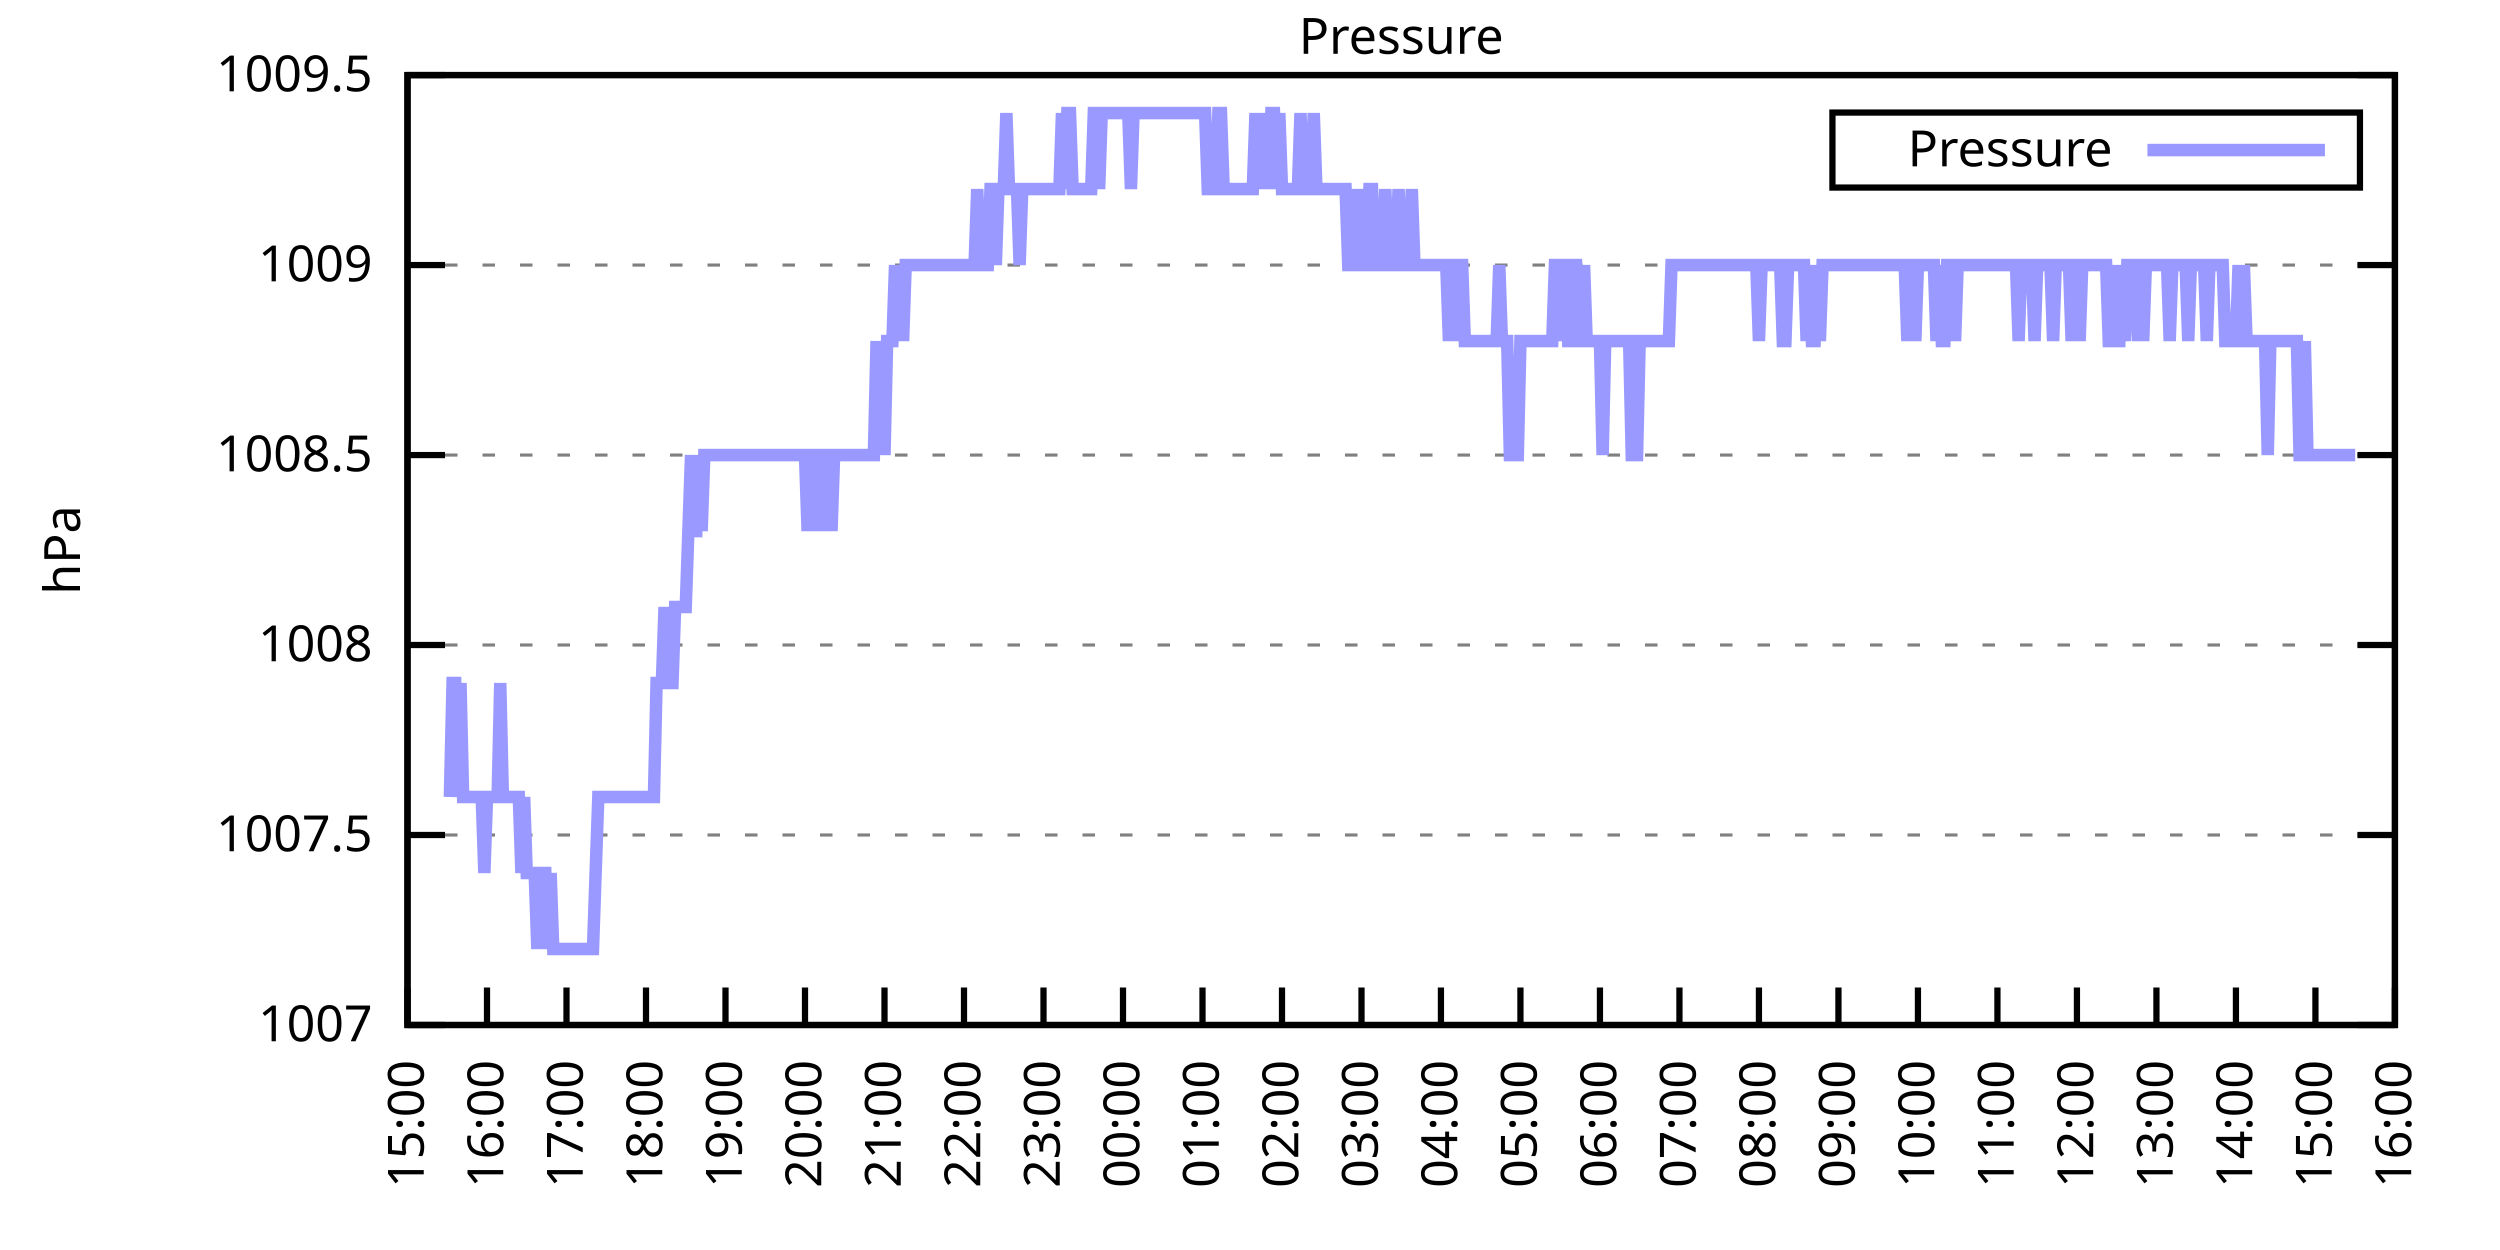
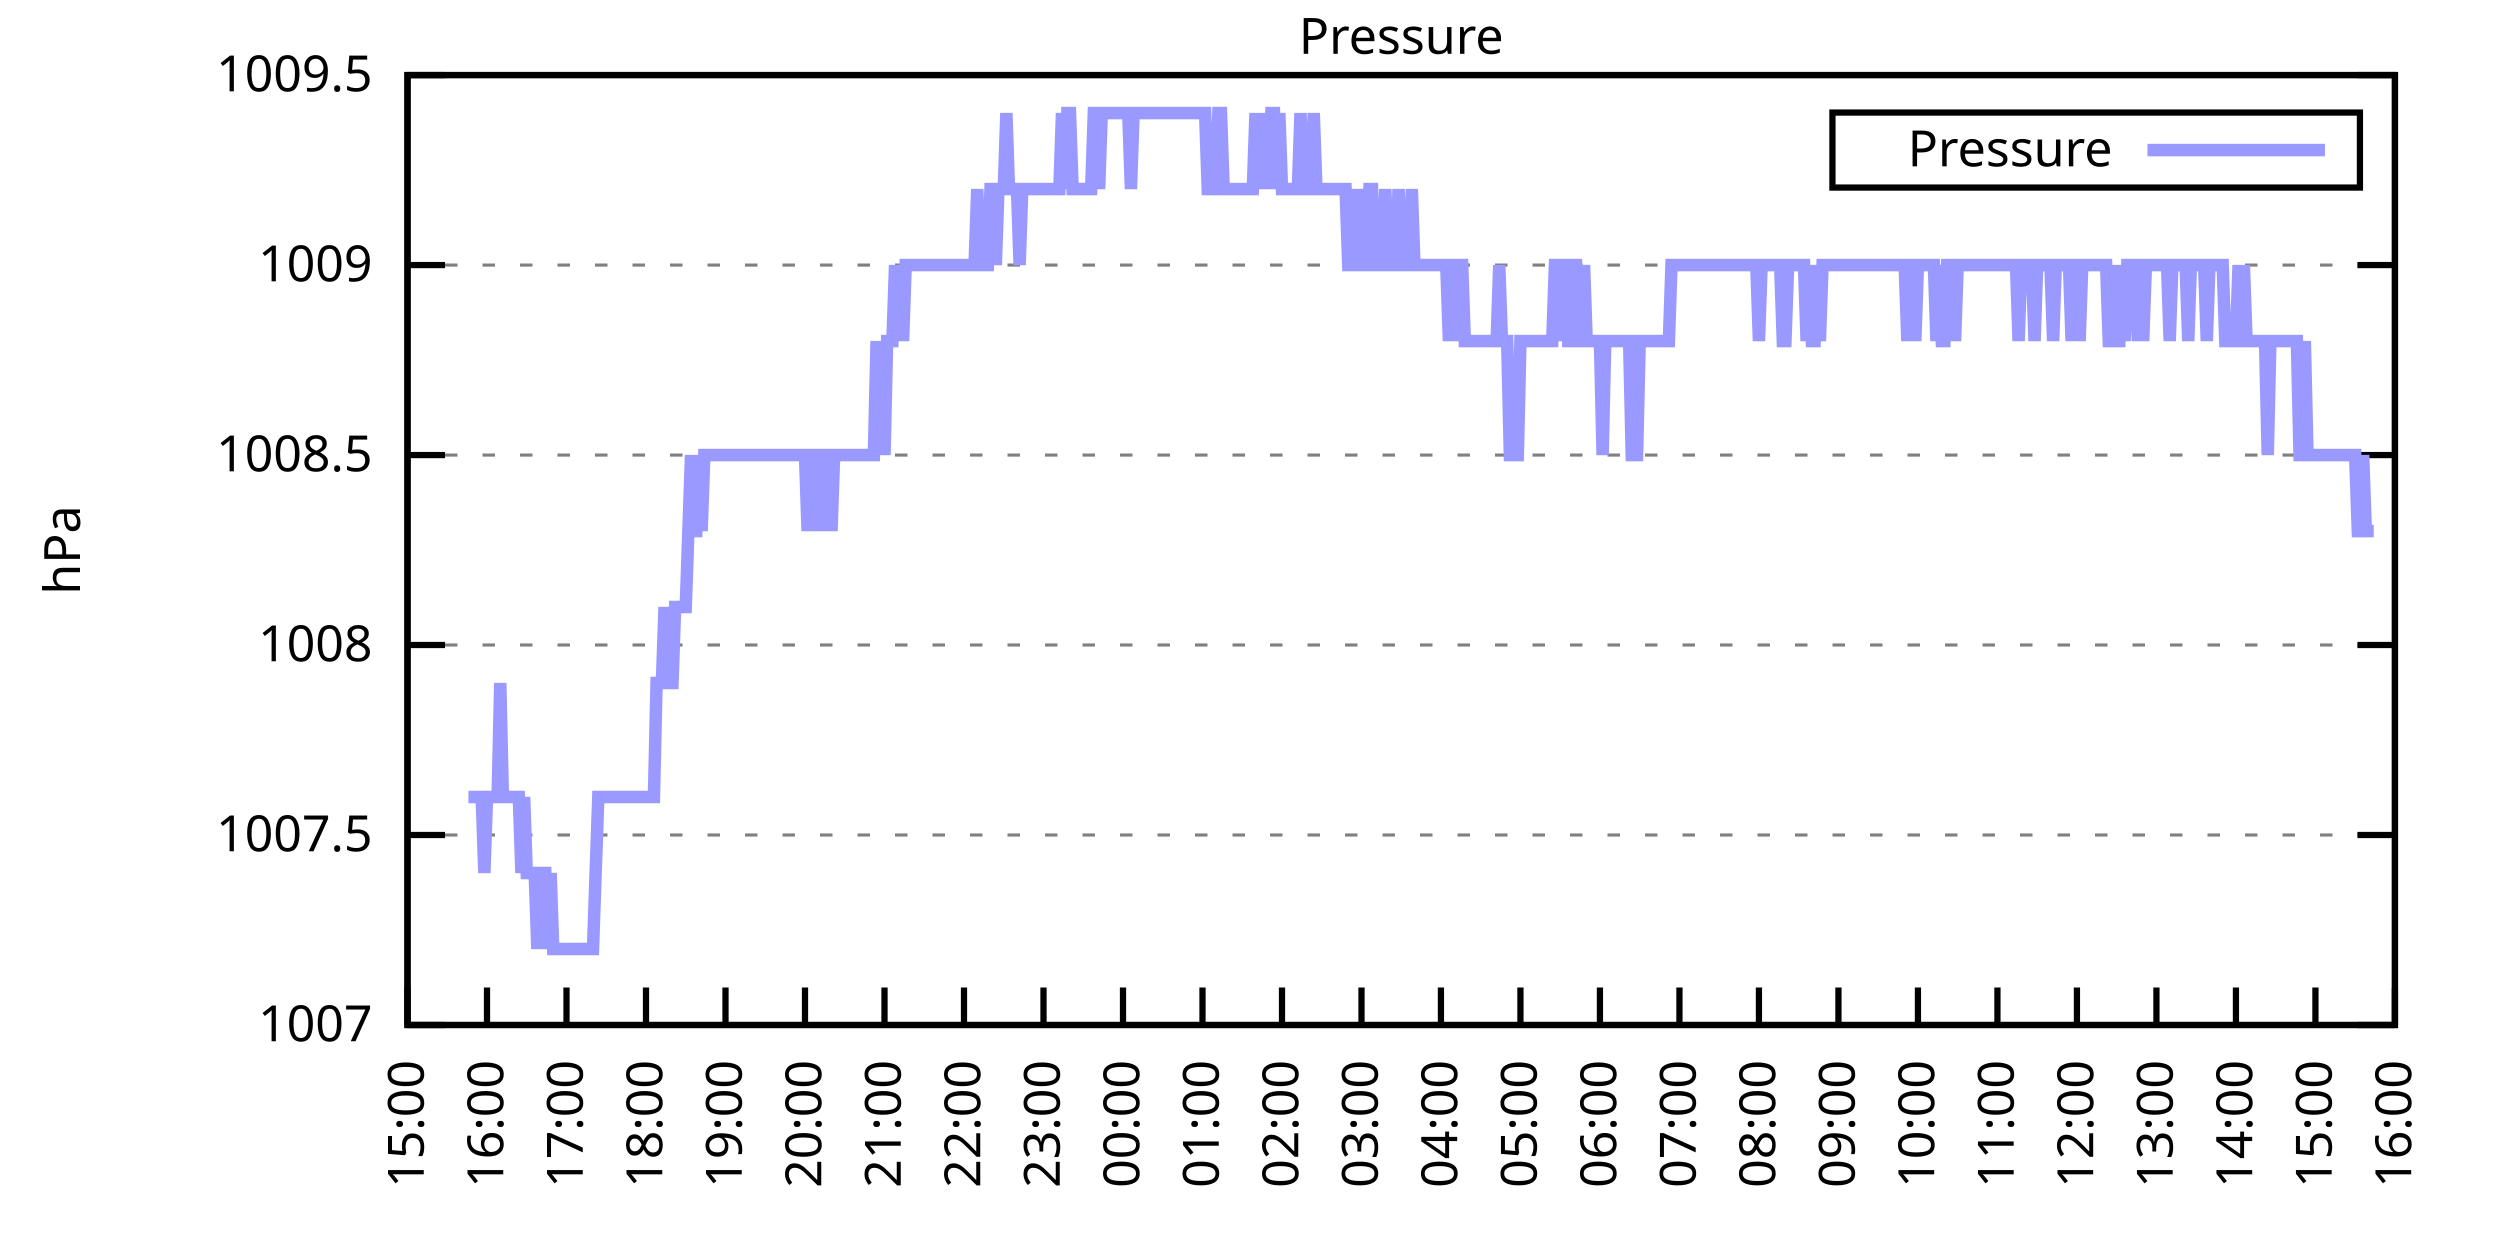
<svg xmlns="http://www.w3.org/2000/svg" xmlns:xlink="http://www.w3.org/1999/xlink" width="400" height="200" viewBox="0 0 400 200">
  <g id="gnuplot_canvas">
    <rect x="0" y="0" width="400" height="200" fill="none" />
    <defs>
      <circle id="gpDot" r="0.5" stroke-width="0.5" stroke="currentColor" />
      <path id="gpPt0" stroke-width="0.333" stroke="currentColor" d="M-1,0 h2 M0,-1 v2" />
      <path id="gpPt1" stroke-width="0.333" stroke="currentColor" d="M-1,-1 L1,1 M1,-1 L-1,1" />
      <path id="gpPt2" stroke-width="0.333" stroke="currentColor" d="M-1,0 L1,0 M0,-1 L0,1 M-1,-1 L1,1 M-1,1 L1,-1" />
      <rect id="gpPt3" stroke-width="0.333" stroke="currentColor" x="-1" y="-1" width="2" height="2" />
      <rect id="gpPt4" stroke-width="0.333" stroke="currentColor" fill="currentColor" x="-1" y="-1" width="2" height="2" />
      <circle id="gpPt5" stroke-width="0.333" stroke="currentColor" cx="0" cy="0" r="1" />
      <use xlink:href="#gpPt5" id="gpPt6" fill="currentColor" stroke="none" />
      <path id="gpPt7" stroke-width="0.333" stroke="currentColor" d="M0,-1.33 L-1.33,0.67 L1.33,0.67 z" />
      <use xlink:href="#gpPt7" id="gpPt8" fill="currentColor" stroke="none" />
      <use xlink:href="#gpPt7" id="gpPt9" stroke="currentColor" transform="rotate(180)" />
      <use xlink:href="#gpPt9" id="gpPt10" fill="currentColor" stroke="none" />
      <use xlink:href="#gpPt3" id="gpPt11" stroke="currentColor" transform="rotate(45)" />
      <use xlink:href="#gpPt11" id="gpPt12" fill="currentColor" stroke="none" />
      <path id="gpPt13" stroke-width="0.333" stroke="currentColor" d="M0,1.330 L1.265,0.411 L0.782,-1.067 L-0.782,-1.076 L-1.265,0.411 z" />
      <use xlink:href="#gpPt13" id="gpPt14" fill="currentColor" stroke="none" />
      <filter id="textbox" filterUnits="objectBoundingBox" x="0" y="0" height="1" width="1">
        <feFlood flood-color="white" flood-opacity="1" result="bgnd" />
        <feComposite in="SourceGraphic" in2="bgnd" operator="atop" />
      </filter>
      <filter id="greybox" filterUnits="objectBoundingBox" x="0" y="0" height="1" width="1">
        <feFlood flood-color="lightgrey" flood-opacity="1" result="grey" />
        <feComposite in="SourceGraphic" in2="grey" operator="atop" />
      </filter>
    </defs>
    <g fill="none" color="white" stroke="currentColor" stroke-width="1.00" stroke-linecap="butt" stroke-linejoin="miter">
</g>
    <g fill="none" color="black" stroke="currentColor" stroke-width="1.00" stroke-linecap="butt" stroke-linejoin="miter">
      <g stroke="none" shape-rendering="crispEdges">
        <polygon fill="rgb(255, 255, 255)" points="65.20,164.00 383.18,164.00 383.18,12.02 65.20,12.02 " />
      </g>
    </g>
    <g fill="none" color="black" stroke="currentColor" stroke-width="1.00" stroke-linecap="butt" stroke-linejoin="miter">
</g>
    <g fill="none" color="black" stroke="black" stroke-width="0.50" stroke-linecap="butt" stroke-linejoin="miter">
</g>
    <g fill="none" color="gray" stroke="currentColor" stroke-width="0.50" stroke-linecap="butt" stroke-linejoin="miter">
      <path stroke="gray" stroke-dasharray="2,4" class="gridline" d="M65.20,164.00 L383.19,164.00  " />
    </g>
    <g fill="none" color="gray" stroke="gray" stroke-width="1.00" stroke-linecap="butt" stroke-linejoin="miter">
</g>
    <g fill="none" color="black" stroke="currentColor" stroke-width="1.00" stroke-linecap="butt" stroke-linejoin="miter">
      <path stroke="black" d="M65.20,164.00 L71.20,164.00 M383.19,164.00 L377.19,164.00  " />
      <g transform="translate(59.60,166.60)" stroke="none" fill="black" font-family="Sans" font-size="8.00" text-anchor="end">
        <text>
          <tspan font-family="Sans"> 1007</tspan>
        </text>
      </g>
    </g>
    <g fill="none" color="black" stroke="currentColor" stroke-width="1.00" stroke-linecap="butt" stroke-linejoin="miter">
</g>
    <g fill="none" color="black" stroke="black" stroke-width="0.50" stroke-linecap="butt" stroke-linejoin="miter">
</g>
    <g fill="none" color="gray" stroke="currentColor" stroke-width="0.50" stroke-linecap="butt" stroke-linejoin="miter">
      <path stroke="gray" stroke-dasharray="2,4" class="gridline" d="M65.20,133.60 L383.19,133.60  " />
    </g>
    <g fill="none" color="gray" stroke="gray" stroke-width="1.00" stroke-linecap="butt" stroke-linejoin="miter">
</g>
    <g fill="none" color="black" stroke="currentColor" stroke-width="1.00" stroke-linecap="butt" stroke-linejoin="miter">
      <path stroke="black" d="M65.20,133.60 L71.20,133.60 M383.19,133.60 L377.19,133.60  " />
      <g transform="translate(59.60,136.20)" stroke="none" fill="black" font-family="Sans" font-size="8.00" text-anchor="end">
        <text>
          <tspan font-family="Sans"> 1007.5</tspan>
        </text>
      </g>
    </g>
    <g fill="none" color="black" stroke="currentColor" stroke-width="1.00" stroke-linecap="butt" stroke-linejoin="miter">
</g>
    <g fill="none" color="black" stroke="black" stroke-width="0.50" stroke-linecap="butt" stroke-linejoin="miter">
</g>
    <g fill="none" color="gray" stroke="currentColor" stroke-width="0.50" stroke-linecap="butt" stroke-linejoin="miter">
      <path stroke="gray" stroke-dasharray="2,4" class="gridline" d="M65.20,103.20 L383.19,103.20  " />
    </g>
    <g fill="none" color="gray" stroke="gray" stroke-width="1.00" stroke-linecap="butt" stroke-linejoin="miter">
</g>
    <g fill="none" color="black" stroke="currentColor" stroke-width="1.00" stroke-linecap="butt" stroke-linejoin="miter">
      <path stroke="black" d="M65.20,103.20 L71.20,103.20 M383.19,103.20 L377.19,103.20  " />
      <g transform="translate(59.60,105.80)" stroke="none" fill="black" font-family="Sans" font-size="8.00" text-anchor="end">
        <text>
          <tspan font-family="Sans"> 1008</tspan>
        </text>
      </g>
    </g>
    <g fill="none" color="black" stroke="currentColor" stroke-width="1.00" stroke-linecap="butt" stroke-linejoin="miter">
</g>
    <g fill="none" color="black" stroke="black" stroke-width="0.50" stroke-linecap="butt" stroke-linejoin="miter">
</g>
    <g fill="none" color="gray" stroke="currentColor" stroke-width="0.50" stroke-linecap="butt" stroke-linejoin="miter">
      <path stroke="gray" stroke-dasharray="2,4" class="gridline" d="M65.20,72.81 L383.19,72.81  " />
    </g>
    <g fill="none" color="gray" stroke="gray" stroke-width="1.00" stroke-linecap="butt" stroke-linejoin="miter">
</g>
    <g fill="none" color="black" stroke="currentColor" stroke-width="1.00" stroke-linecap="butt" stroke-linejoin="miter">
      <path stroke="black" d="M65.20,72.81 L71.20,72.81 M383.19,72.81 L377.19,72.81  " />
      <g transform="translate(59.60,75.41)" stroke="none" fill="black" font-family="Sans" font-size="8.00" text-anchor="end">
        <text>
          <tspan font-family="Sans"> 1008.5</tspan>
        </text>
      </g>
    </g>
    <g fill="none" color="black" stroke="currentColor" stroke-width="1.00" stroke-linecap="butt" stroke-linejoin="miter">
</g>
    <g fill="none" color="black" stroke="black" stroke-width="0.50" stroke-linecap="butt" stroke-linejoin="miter">
</g>
    <g fill="none" color="gray" stroke="currentColor" stroke-width="0.50" stroke-linecap="butt" stroke-linejoin="miter">
      <path stroke="gray" stroke-dasharray="2,4" class="gridline" d="M65.20,42.41 L383.19,42.41  " />
    </g>
    <g fill="none" color="gray" stroke="gray" stroke-width="1.00" stroke-linecap="butt" stroke-linejoin="miter">
</g>
    <g fill="none" color="black" stroke="currentColor" stroke-width="1.00" stroke-linecap="butt" stroke-linejoin="miter">
      <path stroke="black" d="M65.20,42.41 L71.20,42.41 M383.19,42.41 L377.19,42.41  " />
      <g transform="translate(59.60,45.01)" stroke="none" fill="black" font-family="Sans" font-size="8.00" text-anchor="end">
        <text>
          <tspan font-family="Sans"> 1009</tspan>
        </text>
      </g>
    </g>
    <g fill="none" color="black" stroke="currentColor" stroke-width="1.00" stroke-linecap="butt" stroke-linejoin="miter">
</g>
    <g fill="none" color="black" stroke="black" stroke-width="0.50" stroke-linecap="butt" stroke-linejoin="miter">
</g>
    <g fill="none" color="gray" stroke="currentColor" stroke-width="0.50" stroke-linecap="butt" stroke-linejoin="miter">
      <path stroke="gray" stroke-dasharray="2,4" class="gridline" d="M65.20,12.01 L383.19,12.01  " />
    </g>
    <g fill="none" color="gray" stroke="gray" stroke-width="1.00" stroke-linecap="butt" stroke-linejoin="miter">
</g>
    <g fill="none" color="black" stroke="currentColor" stroke-width="1.00" stroke-linecap="butt" stroke-linejoin="miter">
      <path stroke="black" d="M65.20,12.01 L71.20,12.01 M383.19,12.01 L377.19,12.01  " />
      <g transform="translate(59.60,14.61)" stroke="none" fill="black" font-family="Sans" font-size="8.00" text-anchor="end">
        <text>
          <tspan font-family="Sans"> 1009.5</tspan>
        </text>
      </g>
    </g>
    <g fill="none" color="black" stroke="currentColor" stroke-width="1.00" stroke-linecap="butt" stroke-linejoin="miter">
      <path stroke="black" d="M65.20,164.00 L65.20,158.00  " />
      <g transform="translate(67.80,169.60) rotate(270.00)" stroke="none" fill="black" font-family="Sans" font-size="8.00" text-anchor="end">
        <text>
          <tspan font-family="Sans">15:00</tspan>
        </text>
      </g>
    </g>
    <g fill="none" color="black" stroke="currentColor" stroke-width="1.00" stroke-linecap="butt" stroke-linejoin="miter">
      <path stroke="black" d="M77.92,164.00 L77.92,158.00  " />
      <g transform="translate(80.52,169.60) rotate(270.00)" stroke="none" fill="black" font-family="Sans" font-size="8.00" text-anchor="end">
        <text>
          <tspan font-family="Sans">16:00</tspan>
        </text>
      </g>
    </g>
    <g fill="none" color="black" stroke="currentColor" stroke-width="1.00" stroke-linecap="butt" stroke-linejoin="miter">
      <path stroke="black" d="M90.64,164.00 L90.64,158.00  " />
      <g transform="translate(93.24,169.60) rotate(270.00)" stroke="none" fill="black" font-family="Sans" font-size="8.00" text-anchor="end">
        <text>
          <tspan font-family="Sans">17:00</tspan>
        </text>
      </g>
    </g>
    <g fill="none" color="black" stroke="currentColor" stroke-width="1.00" stroke-linecap="butt" stroke-linejoin="miter">
      <path stroke="black" d="M103.36,164.00 L103.36,158.00  " />
      <g transform="translate(105.96,169.60) rotate(270.00)" stroke="none" fill="black" font-family="Sans" font-size="8.00" text-anchor="end">
        <text>
          <tspan font-family="Sans">18:00</tspan>
        </text>
      </g>
    </g>
    <g fill="none" color="black" stroke="currentColor" stroke-width="1.00" stroke-linecap="butt" stroke-linejoin="miter">
      <path stroke="black" d="M116.08,164.00 L116.08,158.00  " />
      <g transform="translate(118.68,169.60) rotate(270.00)" stroke="none" fill="black" font-family="Sans" font-size="8.00" text-anchor="end">
        <text>
          <tspan font-family="Sans">19:00</tspan>
        </text>
      </g>
    </g>
    <g fill="none" color="black" stroke="currentColor" stroke-width="1.00" stroke-linecap="butt" stroke-linejoin="miter">
      <path stroke="black" d="M128.80,164.00 L128.80,158.00  " />
      <g transform="translate(131.40,169.60) rotate(270.00)" stroke="none" fill="black" font-family="Sans" font-size="8.00" text-anchor="end">
        <text>
          <tspan font-family="Sans">20:00</tspan>
        </text>
      </g>
    </g>
    <g fill="none" color="black" stroke="currentColor" stroke-width="1.00" stroke-linecap="butt" stroke-linejoin="miter">
      <path stroke="black" d="M141.52,164.00 L141.52,158.00  " />
      <g transform="translate(144.12,169.60) rotate(270.00)" stroke="none" fill="black" font-family="Sans" font-size="8.00" text-anchor="end">
        <text>
          <tspan font-family="Sans">21:00</tspan>
        </text>
      </g>
    </g>
    <g fill="none" color="black" stroke="currentColor" stroke-width="1.00" stroke-linecap="butt" stroke-linejoin="miter">
      <path stroke="black" d="M154.24,164.00 L154.24,158.00  " />
      <g transform="translate(156.84,169.60) rotate(270.00)" stroke="none" fill="black" font-family="Sans" font-size="8.00" text-anchor="end">
        <text>
          <tspan font-family="Sans">22:00</tspan>
        </text>
      </g>
    </g>
    <g fill="none" color="black" stroke="currentColor" stroke-width="1.00" stroke-linecap="butt" stroke-linejoin="miter">
      <path stroke="black" d="M166.96,164.00 L166.96,158.00  " />
      <g transform="translate(169.56,169.60) rotate(270.00)" stroke="none" fill="black" font-family="Sans" font-size="8.00" text-anchor="end">
        <text>
          <tspan font-family="Sans">23:00</tspan>
        </text>
      </g>
    </g>
    <g fill="none" color="black" stroke="currentColor" stroke-width="1.00" stroke-linecap="butt" stroke-linejoin="miter">
      <path stroke="black" d="M179.68,164.00 L179.68,158.00  " />
      <g transform="translate(182.28,169.60) rotate(270.00)" stroke="none" fill="black" font-family="Sans" font-size="8.00" text-anchor="end">
        <text>
          <tspan font-family="Sans">00:00</tspan>
        </text>
      </g>
    </g>
    <g fill="none" color="black" stroke="currentColor" stroke-width="1.00" stroke-linecap="butt" stroke-linejoin="miter">
      <path stroke="black" d="M192.40,164.00 L192.40,158.00  " />
      <g transform="translate(195.00,169.60) rotate(270.00)" stroke="none" fill="black" font-family="Sans" font-size="8.00" text-anchor="end">
        <text>
          <tspan font-family="Sans">01:00</tspan>
        </text>
      </g>
    </g>
    <g fill="none" color="black" stroke="currentColor" stroke-width="1.00" stroke-linecap="butt" stroke-linejoin="miter">
      <path stroke="black" d="M205.12,164.00 L205.12,158.00  " />
      <g transform="translate(207.72,169.60) rotate(270.00)" stroke="none" fill="black" font-family="Sans" font-size="8.00" text-anchor="end">
        <text>
          <tspan font-family="Sans">02:00</tspan>
        </text>
      </g>
    </g>
    <g fill="none" color="black" stroke="currentColor" stroke-width="1.00" stroke-linecap="butt" stroke-linejoin="miter">
      <path stroke="black" d="M217.84,164.00 L217.84,158.00  " />
      <g transform="translate(220.44,169.60) rotate(270.00)" stroke="none" fill="black" font-family="Sans" font-size="8.00" text-anchor="end">
        <text>
          <tspan font-family="Sans">03:00</tspan>
        </text>
      </g>
    </g>
    <g fill="none" color="black" stroke="currentColor" stroke-width="1.00" stroke-linecap="butt" stroke-linejoin="miter">
      <path stroke="black" d="M230.55,164.00 L230.55,158.00  " />
      <g transform="translate(233.15,169.60) rotate(270.00)" stroke="none" fill="black" font-family="Sans" font-size="8.00" text-anchor="end">
        <text>
          <tspan font-family="Sans">04:00</tspan>
        </text>
      </g>
    </g>
    <g fill="none" color="black" stroke="currentColor" stroke-width="1.00" stroke-linecap="butt" stroke-linejoin="miter">
      <path stroke="black" d="M243.27,164.00 L243.27,158.00  " />
      <g transform="translate(245.87,169.60) rotate(270.00)" stroke="none" fill="black" font-family="Sans" font-size="8.00" text-anchor="end">
        <text>
          <tspan font-family="Sans">05:00</tspan>
        </text>
      </g>
    </g>
    <g fill="none" color="black" stroke="currentColor" stroke-width="1.00" stroke-linecap="butt" stroke-linejoin="miter">
      <path stroke="black" d="M255.99,164.00 L255.99,158.00  " />
      <g transform="translate(258.59,169.60) rotate(270.00)" stroke="none" fill="black" font-family="Sans" font-size="8.00" text-anchor="end">
        <text>
          <tspan font-family="Sans">06:00</tspan>
        </text>
      </g>
    </g>
    <g fill="none" color="black" stroke="currentColor" stroke-width="1.00" stroke-linecap="butt" stroke-linejoin="miter">
      <path stroke="black" d="M268.71,164.00 L268.71,158.00  " />
      <g transform="translate(271.31,169.60) rotate(270.00)" stroke="none" fill="black" font-family="Sans" font-size="8.00" text-anchor="end">
        <text>
          <tspan font-family="Sans">07:00</tspan>
        </text>
      </g>
    </g>
    <g fill="none" color="black" stroke="currentColor" stroke-width="1.00" stroke-linecap="butt" stroke-linejoin="miter">
      <path stroke="black" d="M281.43,164.00 L281.43,158.00  " />
      <g transform="translate(284.03,169.60) rotate(270.00)" stroke="none" fill="black" font-family="Sans" font-size="8.00" text-anchor="end">
        <text>
          <tspan font-family="Sans">08:00</tspan>
        </text>
      </g>
    </g>
    <g fill="none" color="black" stroke="currentColor" stroke-width="1.00" stroke-linecap="butt" stroke-linejoin="miter">
      <path stroke="black" d="M294.15,164.00 L294.15,158.00  " />
      <g transform="translate(296.75,169.60) rotate(270.00)" stroke="none" fill="black" font-family="Sans" font-size="8.00" text-anchor="end">
        <text>
          <tspan font-family="Sans">09:00</tspan>
        </text>
      </g>
    </g>
    <g fill="none" color="black" stroke="currentColor" stroke-width="1.00" stroke-linecap="butt" stroke-linejoin="miter">
      <path stroke="black" d="M306.87,164.00 L306.87,158.00  " />
      <g transform="translate(309.47,169.60) rotate(270.00)" stroke="none" fill="black" font-family="Sans" font-size="8.00" text-anchor="end">
        <text>
          <tspan font-family="Sans">10:00</tspan>
        </text>
      </g>
    </g>
    <g fill="none" color="black" stroke="currentColor" stroke-width="1.00" stroke-linecap="butt" stroke-linejoin="miter">
      <path stroke="black" d="M319.59,164.00 L319.59,158.00  " />
      <g transform="translate(322.19,169.60) rotate(270.00)" stroke="none" fill="black" font-family="Sans" font-size="8.00" text-anchor="end">
        <text>
          <tspan font-family="Sans">11:00</tspan>
        </text>
      </g>
    </g>
    <g fill="none" color="black" stroke="currentColor" stroke-width="1.00" stroke-linecap="butt" stroke-linejoin="miter">
      <path stroke="black" d="M332.31,164.00 L332.31,158.00  " />
      <g transform="translate(334.91,169.60) rotate(270.00)" stroke="none" fill="black" font-family="Sans" font-size="8.00" text-anchor="end">
        <text>
          <tspan font-family="Sans">12:00</tspan>
        </text>
      </g>
    </g>
    <g fill="none" color="black" stroke="currentColor" stroke-width="1.00" stroke-linecap="butt" stroke-linejoin="miter">
      <path stroke="black" d="M345.03,164.00 L345.03,158.00  " />
      <g transform="translate(347.63,169.60) rotate(270.00)" stroke="none" fill="black" font-family="Sans" font-size="8.00" text-anchor="end">
        <text>
          <tspan font-family="Sans">13:00</tspan>
        </text>
      </g>
    </g>
    <g fill="none" color="black" stroke="currentColor" stroke-width="1.00" stroke-linecap="butt" stroke-linejoin="miter">
      <path stroke="black" d="M357.75,164.00 L357.75,158.00  " />
      <g transform="translate(360.35,169.60) rotate(270.00)" stroke="none" fill="black" font-family="Sans" font-size="8.00" text-anchor="end">
        <text>
          <tspan font-family="Sans">14:00</tspan>
        </text>
      </g>
    </g>
    <g fill="none" color="black" stroke="currentColor" stroke-width="1.00" stroke-linecap="butt" stroke-linejoin="miter">
      <path stroke="black" d="M370.47,164.00 L370.47,158.00  " />
      <g transform="translate(373.07,169.60) rotate(270.00)" stroke="none" fill="black" font-family="Sans" font-size="8.00" text-anchor="end">
        <text>
          <tspan font-family="Sans">15:00</tspan>
        </text>
      </g>
    </g>
    <g fill="none" color="black" stroke="currentColor" stroke-width="1.00" stroke-linecap="butt" stroke-linejoin="miter">
      <path stroke="black" d="M383.19,164.00 L383.19,158.00  " />
      <g transform="translate(385.79,169.60) rotate(270.00)" stroke="none" fill="black" font-family="Sans" font-size="8.00" text-anchor="end">
        <text>
          <tspan font-family="Sans">16:00</tspan>
        </text>
      </g>
    </g>
    <g fill="none" color="black" stroke="currentColor" stroke-width="1.00" stroke-linecap="butt" stroke-linejoin="miter">
</g>
    <g fill="none" color="black" stroke="currentColor" stroke-width="1.00" stroke-linecap="butt" stroke-linejoin="miter">
      <path stroke="black" d="M65.20,12.01 L65.20,164.00 L383.19,164.00 L383.19,12.01 L65.20,12.01 Z  " />
    </g>
    <g fill="none" color="black" stroke="currentColor" stroke-width="1.00" stroke-linecap="butt" stroke-linejoin="miter">
</g>
    <g fill="none" color="black" stroke="currentColor" stroke-width="1.00" stroke-linecap="butt" stroke-linejoin="miter">
      <path stroke="black" d="M293.19,30.01 L293.19,18.01 L377.59,18.01 L377.59,30.01 L293.19,30.01 Z  " />
    </g>
    <g id="Pressure_plot_1">
      <g fill="none" color="white" stroke="black" stroke-width="2.00" stroke-linecap="butt" stroke-linejoin="miter">
</g>
      <g fill="none" color="black" stroke="currentColor" stroke-width="2.00" stroke-linecap="butt" stroke-linejoin="miter">
        <g transform="translate(337.99,26.61)" stroke="none" fill="black" font-family="Sans" font-size="8.00" text-anchor="end">
          <text>
            <tspan font-family="Sans">Pressure</tspan>
          </text>
        </g>
      </g>
      <g fill="none" color="black" stroke="currentColor" stroke-width="2.00" stroke-linecap="butt" stroke-linejoin="miter">
-         <path stroke="rgb(153, 153, 255)" d="M343.59,24.01 L371.99,24.01 M71.98,127.52 L72.41,109.28 L72.83,109.28 L73.26,127.52 L73.68,109.28 L74.10,127.52   L74.53,127.52 L74.95,127.52 L75.38,127.52 L75.80,127.52 L76.22,127.52 L76.65,127.52 L77.07,127.52 L77.50,139.68   L77.92,127.52 L78.34,127.52 L78.77,127.52 L79.19,127.52 L79.62,127.52 L80.04,109.28 L80.46,127.52 L80.89,127.52   L81.31,127.52 L81.74,127.52 L82.16,127.52 L82.58,127.52 L83.01,127.52 L83.43,139.68 L83.86,127.52 L84.28,139.68   L84.70,139.68 L85.13,139.68 L85.55,139.68 L85.98,151.84 L86.40,139.68 L86.82,139.68 L87.25,139.68 L87.67,151.84   L88.10,139.68 L88.52,151.84 L88.94,151.84 L89.37,151.84 L89.79,151.84 L90.22,151.84 L90.64,151.84 L91.06,151.84   L91.49,151.84 L91.91,151.84 L92.34,151.84 L92.76,151.84 L93.18,151.84 L93.61,151.84 L94.03,151.84 L94.46,151.84   L94.88,151.84 L95.30,139.68 L95.73,127.52 L96.15,127.52 L96.58,127.52 L97.00,127.52 L97.42,127.52 L97.85,127.52   L98.27,127.52 L98.69,127.52 L99.12,127.52 L99.54,127.52 L99.97,127.52 L100.39,127.52 L100.81,127.52 L101.24,127.52   L101.66,127.52 L102.09,127.52 L102.51,127.52 L102.93,127.52 L103.36,127.52 L103.78,127.52 L104.21,127.52 L104.63,127.52   L105.05,109.28 L105.48,109.28 L105.90,109.28 L106.33,97.12 L106.75,109.28 L107.17,109.28 L107.60,109.28 L108.02,97.12   L108.45,97.12 L108.87,97.12 L109.29,97.12 L109.72,97.12 L110.14,84.97 L110.57,72.81 L110.99,84.97 L111.41,84.97   L111.84,72.81 L112.26,84.97 L112.69,72.81 L113.11,72.81 L113.53,72.81 L113.96,72.81 L114.38,72.81 L114.81,72.81   L115.23,72.81 L115.65,72.81 L116.08,72.81 L116.50,72.81 L116.93,72.81 L117.35,72.81 L117.77,72.81 L118.20,72.81   L118.62,72.81 L119.05,72.81 L119.47,72.81 L119.89,72.81 L120.32,72.81 L120.74,72.81 L121.17,72.81 L121.59,72.81   L122.01,72.81 L122.44,72.81 L122.86,72.81 L123.29,72.81 L123.71,72.81 L124.13,72.81 L124.56,72.81 L124.98,72.81   L125.41,72.81 L125.83,72.81 L126.25,72.81 L126.68,72.81 L127.10,72.81 L127.53,72.81 L127.95,72.81 L128.37,72.81   L128.80,72.81 L129.22,84.97 L129.65,72.81 L130.07,84.97 L130.49,72.81 L130.92,72.81 L131.34,84.97 L131.77,72.81   L132.19,72.81 L132.61,72.81 L133.04,84.97 L133.46,72.81 L133.89,72.81 L134.31,72.81 L134.73,72.81 L135.16,72.81   L135.58,72.81 L136.01,72.81 L136.43,72.81 L136.85,72.81 L137.28,72.81 L137.70,72.81 L138.13,72.81 L138.55,72.81   L138.97,72.81 L139.40,72.81 L139.82,72.81 L140.25,54.57 L140.67,72.81 L141.09,54.57 L141.52,72.81 L141.94,54.57   L142.37,54.57 L142.79,54.57 L143.21,42.41 L143.64,54.57 L144.06,42.41 L144.49,54.57 L144.91,42.41 L145.33,42.41   L145.76,42.41 L146.18,42.41 L146.61,42.41 L147.03,42.41 L147.45,42.41 L147.88,42.41 L148.30,42.41 L148.73,42.41   L149.15,42.41 L149.57,42.41 L150.00,42.41 L150.42,42.41 L150.85,42.41 L151.27,42.41 L151.69,42.41 L152.12,42.41   L152.54,42.41 L152.97,42.41 L153.39,42.41 L153.81,42.41 L154.24,42.41 L154.66,42.41 L155.09,42.41 L155.51,42.41   L155.93,42.41 L156.36,30.25 L156.78,42.41 L157.21,42.41 L157.63,42.41 L158.05,42.41 L158.48,30.25 L158.90,30.25   L159.33,42.41 L159.75,30.25 L160.17,30.25 L160.60,30.25 L161.02,18.09 L161.44,30.25 L161.87,30.25 L162.29,30.25   L162.72,30.25 L163.14,42.41 L163.56,30.25 L163.99,30.25 L164.41,30.25 L164.84,30.25 L165.26,30.25 L165.68,30.25   L166.11,30.25 L166.53,30.25 L166.96,30.25 L167.38,30.25 L167.80,30.25 L168.23,30.25 L168.65,30.25 L169.08,30.25   L169.50,30.25 L169.92,18.09 L170.35,30.25 L170.77,18.09 L171.20,18.09 L171.62,30.25 L172.04,30.25 L172.47,30.25   L172.89,30.25 L173.32,30.25 L173.74,30.25 L174.16,30.25 L174.59,30.25 L175.01,18.09 L175.44,18.09 L175.86,30.25   L176.28,18.09 L176.71,18.09 L177.13,18.09 L177.56,18.09 L177.98,18.09 L178.40,18.09 L178.83,18.09 L179.25,18.09   L179.68,18.09 L180.10,18.09 L180.52,18.09 L180.95,30.25 L181.37,18.09 L181.80,18.09 L182.22,18.09 L182.64,18.09   L183.07,18.09 L183.49,18.09 L183.92,18.09 L184.34,18.09 L184.76,18.09 L185.19,18.09 L185.61,18.09 L186.04,18.09   L186.46,18.09 L186.88,18.09 L187.31,18.09 L187.73,18.09 L188.16,18.09 L188.58,18.09 L189.00,18.09 L189.43,18.09   L189.85,18.09 L190.28,18.09 L190.70,18.09 L191.12,18.09 L191.55,18.09 L191.97,18.09 L192.40,18.09 L192.82,18.09   L193.24,30.25 L193.67,30.25 L194.09,30.25 L194.52,30.25 L194.94,18.09 L195.36,18.09 L195.79,30.25 L196.21,30.25   L196.64,30.25 L197.06,30.25 L197.48,30.25 L197.91,30.25 L198.33,30.25 L198.76,30.25 L199.18,30.25 L199.60,30.25   L200.03,30.25 L200.45,30.25 L200.88,18.09 L201.30,30.25 L201.72,18.09 L202.15,30.25 L202.57,18.09 L203.00,30.25   L203.42,18.09 L203.84,18.09 L204.27,30.25 L204.69,18.09 L205.12,30.25 L205.54,30.25 L205.96,30.25 L206.39,30.25   L206.81,30.25 L207.24,30.25 L207.66,30.25 L208.08,18.09 L208.51,30.25 L208.93,30.25 L209.36,30.25 L209.78,30.25   L210.20,18.09 L210.63,30.25 L211.05,30.25 L211.48,30.25 L211.90,30.25 L212.32,30.25 L212.75,30.25 L213.17,30.25   L213.60,30.25 L214.02,30.25 L214.44,30.25 L214.87,30.25 L215.29,30.25 L215.72,42.41 L216.14,42.41 L216.56,42.41   L216.99,30.25 L217.41,42.41 L217.84,30.25 L218.26,42.41 L218.68,42.41 L219.11,30.25 L219.53,30.25 L219.96,42.41   L220.38,42.41 L220.80,42.41 L221.23,42.41 L221.65,30.25 L222.08,42.41 L222.50,42.41 L222.92,42.41 L223.35,42.41   L223.77,30.25 L224.20,42.41 L224.62,42.41 L225.04,42.41 L225.47,42.41 L225.89,30.25 L226.31,42.41 L226.74,42.41   L227.16,42.41 L227.59,42.41 L228.01,42.41 L228.43,42.41 L228.86,42.41 L229.28,42.41 L229.71,42.41 L230.13,42.41   L230.55,42.41 L230.98,42.41 L231.40,42.41 L231.83,54.57 L232.25,42.41 L232.67,54.57 L233.10,42.41 L233.52,42.41   L233.95,42.41 L234.37,54.57 L234.79,54.57 L235.22,54.57 L235.64,54.57 L236.07,54.57 L236.49,54.57 L236.91,54.57   L237.34,54.57 L237.76,54.57 L238.19,54.57 L238.61,54.57 L239.03,54.57 L239.46,54.57 L239.88,42.41 L240.31,54.57   L240.73,54.57 L241.15,54.57 L241.58,72.81 L242.00,72.81 L242.43,72.81 L242.85,72.81 L243.27,54.57 L243.70,54.57   L244.12,54.57 L244.55,54.57 L244.97,54.57 L245.39,54.57 L245.82,54.57 L246.24,54.57 L246.67,54.57 L247.09,54.57   L247.51,54.57 L247.94,54.57 L248.36,54.57 L248.79,42.41 L249.21,42.41 L249.63,54.57 L250.06,42.41 L250.48,42.41   L250.91,54.57 L251.33,54.57 L251.75,42.41 L252.18,42.41 L252.60,54.57 L253.03,54.57 L253.45,42.41 L253.87,54.57   L254.30,54.57 L254.72,54.57 L255.15,54.57 L255.57,54.57 L255.99,54.57 L256.42,72.81 L256.84,54.57 L257.27,54.57   L257.69,54.57 L258.11,54.57 L258.54,54.57 L258.96,54.57 L259.39,54.57 L259.81,54.57 L260.23,54.57 L260.66,54.57   L261.08,72.81 L261.51,72.81 L261.93,72.81 L262.35,54.57 L262.78,54.57 L263.20,54.57 L263.63,54.57 L264.05,54.57   L264.47,54.57 L264.90,54.57 L265.32,54.57 L265.75,54.57 L266.17,54.57 L266.59,54.57 L267.02,54.57 L267.44,42.41   L267.87,42.41 L268.29,42.41 L268.71,42.41 L269.14,42.41 L269.56,42.41 L269.99,42.41 L270.41,42.41 L270.83,42.41   L271.26,42.41 L271.68,42.41 L272.11,42.41 L272.53,42.41 L272.95,42.41 L273.38,42.41 L273.80,42.41 L274.23,42.41   L274.65,42.41 L275.07,42.41 L275.50,42.41 L275.92,42.41 L276.35,42.41 L276.77,42.41 L277.19,42.41 L277.62,42.41   L278.04,42.41 L278.47,42.41 L278.89,42.41 L279.31,42.41 L279.74,42.41 L280.16,42.41 L280.59,42.41 L281.01,42.41   L281.43,54.57 L281.86,42.41 L282.28,42.41 L282.71,42.41 L283.13,42.41 L283.55,42.41 L283.98,42.41 L284.40,42.41   L284.83,42.41 L285.25,54.57 L285.67,54.57 L286.10,42.41 L286.52,42.41 L286.95,42.41 L287.37,42.41 L287.79,42.41   L288.22,42.41 L288.64,42.41 L289.06,54.57 L289.49,42.41 L289.91,54.57 L290.34,54.57 L290.76,42.41 L291.18,54.57   L291.61,42.41 L292.03,42.41 L292.46,42.41 L292.88,42.41 L293.30,42.41 L293.73,42.41 L294.15,42.41 L294.58,42.41   L295.00,42.41 L295.42,42.41 L295.85,42.41 L296.27,42.41 L296.70,42.41 L297.12,42.41 L297.54,42.41 L297.97,42.41   L298.39,42.41 L298.82,42.41 L299.24,42.41 L299.66,42.41 L300.09,42.41 L300.51,42.41 L300.94,42.41 L301.36,42.41   L301.78,42.41 L302.21,42.41 L302.63,42.41 L303.06,42.41 L303.48,42.41 L303.90,42.41 L304.33,42.41 L304.75,42.41   L305.18,54.57 L305.60,42.41 L306.02,42.41 L306.45,54.57 L306.87,42.41 L307.30,42.41 L307.72,42.41 L308.14,42.41   L308.57,42.41 L308.99,42.41 L309.42,42.41 L309.84,54.57 L310.26,42.41 L310.69,54.57 L311.11,54.57 L311.54,42.41   L311.96,42.41 L312.38,42.41 L312.81,54.57 L313.23,42.41 L313.66,42.41 L314.08,42.41 L314.50,42.41 L314.93,42.41   L315.35,42.41 L315.78,42.41 L316.20,42.41 L316.62,42.41 L317.05,42.41 L317.47,42.41 L317.90,42.41 L318.32,42.41   L318.74,42.41 L319.17,42.41 L319.59,42.41 L320.02,42.41 L320.44,42.41 L320.86,42.41 L321.29,42.41 L321.71,42.41   L322.14,42.41 L322.56,42.41 L322.98,54.57 L323.41,42.41 L323.83,42.41 L324.26,42.41 L324.68,42.41 L325.10,42.41   L325.53,54.57 L325.95,42.41 L326.38,42.41 L326.80,42.41 L327.22,42.41 L327.65,42.41 L328.07,42.41 L328.50,54.57   L328.92,42.41 L329.34,42.41 L329.77,42.41 L330.19,42.41 L330.62,42.41 L331.04,42.41 L331.46,54.57 L331.89,42.41   L332.31,42.41 L332.74,54.57 L333.16,42.41 L333.58,42.41 L334.01,42.41 L334.43,42.41 L334.86,42.41 L335.28,42.41   L335.70,42.41 L336.13,42.41 L336.55,42.41 L336.98,42.41 L337.40,54.57 L337.82,54.57 L338.25,42.41 L338.67,54.57   L339.10,54.57 L339.52,42.41 L339.94,54.57 L340.37,42.41 L340.79,42.41 L341.22,42.41 L341.64,42.41 L342.06,54.57   L342.49,42.41 L342.91,54.57 L343.34,42.41 L343.76,42.41 L344.18,42.41 L344.61,42.41 L345.03,42.41 L345.46,42.41   L345.88,42.41 L346.30,42.41 L346.73,42.41 L347.15,54.57 L347.58,42.41 L348.00,42.41 L348.42,42.41 L348.85,42.41   L349.27,42.41 L349.70,42.41 L350.12,54.57 L350.54,42.41 L350.97,42.41 L351.39,42.41 L351.81,42.41 L352.24,42.41   L352.66,42.41 L353.09,54.57 L353.51,42.41 L353.93,42.41 L354.36,42.41 L354.78,42.41 L355.21,42.41 L355.63,42.41   L356.05,54.57 L356.48,54.57 L356.90,54.57 L357.33,54.57 L357.75,54.57 L358.17,42.41 L358.60,54.57 L359.02,42.41   L359.45,54.57 L359.87,54.57 L360.29,54.57 L360.72,54.57 L361.14,54.57 L361.57,54.57 L361.99,54.57 L362.41,54.57   L362.84,72.81 L363.26,54.57 L363.69,54.57 L364.11,54.57 L364.53,54.57 L364.96,54.57 L365.38,54.57 L365.81,54.57   L366.23,54.57 L366.65,54.57 L367.08,54.57 L367.50,54.57 L367.93,72.81 L368.35,72.81 L368.77,54.57 L369.20,72.81   L369.62,72.81 L370.05,72.81 L370.47,72.81 L370.89,72.81 L371.32,72.81 L371.74,72.81 L372.17,72.81 L372.59,72.81   L373.01,72.81 L373.44,72.81 L373.86,72.81 L374.29,72.81 L374.71,72.81 L375.13,72.81 L375.56,72.81 L375.98,72.81   L376.41,72.81 L376.83,72.81  " />
+         <path stroke="rgb(153, 153, 255)" d="M343.59,24.01 L371.99,24.01 M74.95,127.52 L75.38,127.52 L75.80,127.52 L76.22,127.52 L76.65,127.52 L77.07,127.52   L77.50,139.68 L77.92,127.52 L78.34,127.52 L78.77,127.52 L79.19,127.52 L79.62,127.52 L80.04,109.28 L80.46,127.52   L80.89,127.52 L81.31,127.52 L81.74,127.52 L82.16,127.52 L82.58,127.52 L83.01,127.52 L83.43,139.68 L83.86,127.52   L84.28,139.68 L84.70,139.68 L85.13,139.68 L85.55,139.68 L85.98,151.84 L86.40,139.68 L86.82,139.68 L87.25,139.68   L87.67,151.84 L88.10,139.68 L88.52,151.84 L88.94,151.84 L89.37,151.84 L89.79,151.84 L90.22,151.84 L90.64,151.84   L91.06,151.84 L91.49,151.84 L91.91,151.84 L92.34,151.84 L92.76,151.84 L93.18,151.84 L93.61,151.84 L94.03,151.84   L94.46,151.84 L94.88,151.84 L95.30,139.68 L95.73,127.52 L96.15,127.52 L96.58,127.52 L97.00,127.52 L97.42,127.52   L97.85,127.52 L98.27,127.52 L98.69,127.52 L99.12,127.52 L99.54,127.52 L99.97,127.52 L100.39,127.52 L100.81,127.52   L101.24,127.52 L101.66,127.52 L102.09,127.52 L102.51,127.52 L102.93,127.52 L103.36,127.52 L103.78,127.52 L104.21,127.52   L104.63,127.52 L105.05,109.28 L105.48,109.28 L105.90,109.28 L106.33,97.12 L106.75,109.28 L107.17,109.28 L107.60,109.28   L108.02,97.12 L108.45,97.12 L108.87,97.12 L109.29,97.12 L109.72,97.12 L110.14,84.97 L110.57,72.81 L110.99,84.97   L111.41,84.97 L111.84,72.81 L112.26,84.97 L112.69,72.81 L113.11,72.81 L113.53,72.81 L113.96,72.81 L114.38,72.81   L114.81,72.81 L115.23,72.81 L115.65,72.81 L116.08,72.81 L116.50,72.81 L116.93,72.81 L117.35,72.81 L117.77,72.81   L118.20,72.81 L118.62,72.81 L119.05,72.81 L119.47,72.81 L119.89,72.81 L120.32,72.81 L120.74,72.81 L121.17,72.81   L121.59,72.81 L122.01,72.81 L122.44,72.81 L122.86,72.81 L123.29,72.81 L123.71,72.81 L124.13,72.81 L124.56,72.81   L124.98,72.81 L125.41,72.81 L125.83,72.81 L126.25,72.81 L126.68,72.81 L127.10,72.81 L127.53,72.81 L127.95,72.81   L128.37,72.81 L128.80,72.81 L129.22,84.97 L129.65,72.81 L130.07,84.97 L130.49,72.81 L130.92,72.81 L131.34,84.97   L131.77,72.81 L132.19,72.81 L132.61,72.81 L133.04,84.97 L133.46,72.81 L133.89,72.81 L134.31,72.81 L134.73,72.81   L135.16,72.81 L135.58,72.81 L136.01,72.81 L136.43,72.81 L136.85,72.81 L137.28,72.81 L137.70,72.81 L138.13,72.81   L138.55,72.81 L138.97,72.81 L139.40,72.81 L139.82,72.81 L140.25,54.57 L140.67,72.81 L141.09,54.57 L141.52,72.81   L141.94,54.57 L142.37,54.57 L142.79,54.57 L143.21,42.41 L143.64,54.57 L144.06,42.41 L144.49,54.57 L144.91,42.41   L145.33,42.41 L145.76,42.41 L146.18,42.41 L146.61,42.41 L147.03,42.41 L147.45,42.41 L147.88,42.41 L148.30,42.41   L148.73,42.41 L149.15,42.41 L149.57,42.41 L150.00,42.41 L150.42,42.41 L150.85,42.41 L151.27,42.41 L151.69,42.41   L152.12,42.41 L152.54,42.41 L152.97,42.41 L153.39,42.41 L153.81,42.41 L154.24,42.41 L154.66,42.41 L155.09,42.41   L155.51,42.41 L155.93,42.41 L156.36,30.25 L156.78,42.41 L157.21,42.41 L157.63,42.41 L158.05,42.41 L158.48,30.25   L158.90,30.25 L159.33,42.41 L159.75,30.25 L160.17,30.25 L160.60,30.25 L161.02,18.09 L161.44,30.25 L161.87,30.25   L162.29,30.25 L162.72,30.25 L163.14,42.41 L163.56,30.25 L163.99,30.25 L164.41,30.25 L164.84,30.25 L165.26,30.25   L165.68,30.25 L166.11,30.25 L166.53,30.25 L166.96,30.25 L167.38,30.25 L167.80,30.25 L168.23,30.25 L168.65,30.25   L169.08,30.25 L169.50,30.25 L169.92,18.09 L170.35,30.25 L170.77,18.09 L171.20,18.09 L171.62,30.25 L172.04,30.25   L172.47,30.25 L172.89,30.25 L173.32,30.25 L173.74,30.25 L174.16,30.25 L174.59,30.25 L175.01,18.09 L175.44,18.09   L175.86,30.25 L176.28,18.09 L176.71,18.09 L177.13,18.09 L177.56,18.09 L177.98,18.09 L178.40,18.09 L178.83,18.09   L179.25,18.09 L179.68,18.09 L180.10,18.09 L180.52,18.09 L180.95,30.25 L181.37,18.09 L181.80,18.09 L182.22,18.09   L182.64,18.09 L183.07,18.09 L183.49,18.09 L183.92,18.09 L184.34,18.09 L184.76,18.09 L185.19,18.09 L185.61,18.09   L186.04,18.09 L186.46,18.09 L186.88,18.09 L187.31,18.09 L187.73,18.09 L188.16,18.09 L188.58,18.09 L189.00,18.09   L189.43,18.09 L189.85,18.09 L190.28,18.09 L190.70,18.09 L191.12,18.09 L191.55,18.09 L191.97,18.09 L192.40,18.09   L192.82,18.09 L193.24,30.25 L193.67,30.25 L194.09,30.25 L194.52,30.25 L194.94,18.09 L195.36,18.09 L195.79,30.25   L196.21,30.25 L196.64,30.25 L197.06,30.25 L197.48,30.25 L197.91,30.25 L198.33,30.25 L198.76,30.25 L199.18,30.25   L199.60,30.25 L200.03,30.25 L200.45,30.25 L200.88,18.09 L201.30,30.25 L201.72,18.09 L202.15,30.25 L202.57,18.09   L203.00,30.25 L203.42,18.09 L203.84,18.09 L204.27,30.25 L204.69,18.09 L205.12,30.25 L205.54,30.25 L205.96,30.25   L206.39,30.25 L206.81,30.25 L207.24,30.25 L207.66,30.25 L208.08,18.09 L208.51,30.25 L208.93,30.25 L209.36,30.25   L209.78,30.25 L210.20,18.09 L210.63,30.25 L211.05,30.25 L211.48,30.25 L211.90,30.25 L212.32,30.25 L212.75,30.25   L213.17,30.25 L213.60,30.25 L214.02,30.25 L214.44,30.25 L214.87,30.25 L215.29,30.25 L215.72,42.41 L216.14,42.41   L216.56,42.41 L216.99,30.25 L217.41,42.41 L217.84,30.25 L218.26,42.41 L218.68,42.41 L219.11,30.25 L219.53,30.25   L219.96,42.41 L220.38,42.41 L220.80,42.41 L221.23,42.41 L221.65,30.25 L222.08,42.41 L222.50,42.41 L222.92,42.41   L223.35,42.41 L223.77,30.25 L224.20,42.41 L224.62,42.41 L225.04,42.41 L225.47,42.41 L225.89,30.25 L226.31,42.41   L226.74,42.41 L227.16,42.41 L227.59,42.41 L228.01,42.41 L228.43,42.41 L228.86,42.41 L229.28,42.41 L229.71,42.41   L230.13,42.41 L230.55,42.41 L230.98,42.41 L231.40,42.41 L231.83,54.57 L232.25,42.41 L232.67,54.57 L233.10,42.41   L233.52,42.41 L233.95,42.41 L234.37,54.57 L234.79,54.57 L235.22,54.57 L235.64,54.57 L236.07,54.57 L236.49,54.57   L236.91,54.57 L237.34,54.57 L237.76,54.57 L238.19,54.57 L238.61,54.57 L239.03,54.57 L239.46,54.57 L239.88,42.41   L240.31,54.57 L240.73,54.57 L241.15,54.57 L241.58,72.81 L242.00,72.81 L242.43,72.81 L242.85,72.81 L243.27,54.57   L243.70,54.57 L244.12,54.57 L244.55,54.57 L244.97,54.57 L245.39,54.57 L245.82,54.57 L246.24,54.57 L246.67,54.57   L247.09,54.57 L247.51,54.57 L247.94,54.57 L248.36,54.57 L248.79,42.41 L249.21,42.41 L249.63,54.57 L250.06,42.41   L250.48,42.41 L250.91,54.57 L251.33,54.57 L251.75,42.41 L252.18,42.41 L252.60,54.57 L253.03,54.57 L253.45,42.41   L253.87,54.57 L254.30,54.57 L254.72,54.57 L255.15,54.57 L255.57,54.57 L255.99,54.57 L256.42,72.81 L256.84,54.57   L257.27,54.57 L257.69,54.57 L258.11,54.57 L258.54,54.57 L258.96,54.57 L259.39,54.57 L259.81,54.57 L260.23,54.57   L260.66,54.57 L261.08,72.81 L261.51,72.81 L261.93,72.81 L262.35,54.57 L262.78,54.57 L263.20,54.57 L263.63,54.57   L264.05,54.57 L264.47,54.57 L264.90,54.57 L265.32,54.57 L265.75,54.57 L266.17,54.57 L266.59,54.57 L267.02,54.57   L267.44,42.41 L267.87,42.41 L268.29,42.41 L268.71,42.41 L269.14,42.41 L269.56,42.41 L269.99,42.41 L270.41,42.41   L270.83,42.41 L271.26,42.41 L271.68,42.41 L272.11,42.41 L272.53,42.41 L272.95,42.41 L273.38,42.41 L273.80,42.41   L274.23,42.41 L274.65,42.41 L275.07,42.41 L275.50,42.41 L275.92,42.41 L276.35,42.41 L276.77,42.41 L277.19,42.41   L277.62,42.41 L278.04,42.41 L278.47,42.41 L278.89,42.41 L279.31,42.41 L279.74,42.41 L280.16,42.41 L280.59,42.41   L281.01,42.41 L281.43,54.57 L281.86,42.41 L282.28,42.41 L282.71,42.41 L283.13,42.41 L283.55,42.41 L283.98,42.41   L284.40,42.41 L284.83,42.41 L285.25,54.57 L285.67,54.57 L286.10,42.41 L286.52,42.41 L286.95,42.41 L287.37,42.41   L287.79,42.41 L288.22,42.41 L288.64,42.41 L289.06,54.57 L289.49,42.41 L289.91,54.57 L290.34,54.57 L290.76,42.41   L291.18,54.57 L291.61,42.41 L292.03,42.41 L292.46,42.41 L292.88,42.41 L293.30,42.41 L293.73,42.41 L294.15,42.41   L294.58,42.41 L295.00,42.41 L295.42,42.41 L295.85,42.41 L296.27,42.41 L296.70,42.41 L297.12,42.41 L297.54,42.41   L297.97,42.41 L298.39,42.41 L298.82,42.41 L299.24,42.41 L299.66,42.41 L300.09,42.41 L300.51,42.41 L300.94,42.41   L301.36,42.41 L301.78,42.41 L302.21,42.41 L302.63,42.41 L303.06,42.41 L303.48,42.41 L303.90,42.41 L304.33,42.41   L304.75,42.41 L305.18,54.57 L305.60,42.41 L306.02,42.41 L306.45,54.57 L306.87,42.41 L307.30,42.41 L307.72,42.41   L308.14,42.41 L308.57,42.41 L308.99,42.41 L309.42,42.41 L309.84,54.57 L310.26,42.41 L310.69,54.57 L311.11,54.57   L311.54,42.41 L311.96,42.41 L312.38,42.41 L312.81,54.57 L313.23,42.41 L313.66,42.41 L314.08,42.41 L314.50,42.41   L314.93,42.41 L315.35,42.41 L315.78,42.41 L316.20,42.41 L316.62,42.41 L317.05,42.41 L317.47,42.41 L317.90,42.41   L318.32,42.41 L318.74,42.41 L319.17,42.41 L319.59,42.41 L320.02,42.41 L320.44,42.41 L320.86,42.41 L321.29,42.41   L321.71,42.41 L322.14,42.41 L322.56,42.41 L322.98,54.57 L323.41,42.41 L323.83,42.41 L324.26,42.41 L324.68,42.41   L325.10,42.41 L325.53,54.57 L325.95,42.41 L326.38,42.41 L326.80,42.41 L327.22,42.41 L327.65,42.41 L328.07,42.41   L328.50,54.57 L328.92,42.41 L329.34,42.41 L329.77,42.41 L330.19,42.41 L330.62,42.41 L331.04,42.41 L331.46,54.57   L331.89,42.41 L332.31,42.41 L332.74,54.57 L333.16,42.41 L333.58,42.41 L334.01,42.41 L334.43,42.41 L334.86,42.41   L335.28,42.41 L335.70,42.41 L336.13,42.41 L336.55,42.41 L336.98,42.41 L337.40,54.57 L337.82,54.57 L338.25,42.41   L338.67,54.57 L339.10,54.57 L339.52,42.41 L339.94,54.57 L340.37,42.41 L340.79,42.41 L341.22,42.41 L341.64,42.41   L342.06,54.57 L342.49,42.41 L342.91,54.57 L343.34,42.41 L343.76,42.41 L344.18,42.41 L344.61,42.41 L345.03,42.41   L345.46,42.41 L345.88,42.41 L346.30,42.41 L346.73,42.41 L347.15,54.57 L347.58,42.41 L348.00,42.41 L348.42,42.41   L348.85,42.41 L349.27,42.41 L349.70,42.41 L350.12,54.57 L350.54,42.41 L350.97,42.41 L351.39,42.41 L351.81,42.41   L352.24,42.41 L352.66,42.41 L353.09,54.57 L353.51,42.41 L353.93,42.41 L354.36,42.41 L354.78,42.41 L355.21,42.41   L355.63,42.41 L356.05,54.57 L356.48,54.57 L356.90,54.57 L357.33,54.57 L357.75,54.57 L358.17,42.41 L358.60,54.57   L359.02,42.41 L359.45,54.57 L359.87,54.57 L360.29,54.57 L360.72,54.57 L361.14,54.57 L361.57,54.57 L361.99,54.57   L362.41,54.57 L362.84,72.81 L363.26,54.57 L363.69,54.57 L364.11,54.57 L364.53,54.57 L364.96,54.57 L365.38,54.57   L365.81,54.57 L366.23,54.57 L366.65,54.57 L367.08,54.57 L367.50,54.57 L367.93,72.81 L368.35,72.81 L368.77,54.57   L369.20,72.81 L369.62,72.81 L370.05,72.81 L370.47,72.81 L370.89,72.81 L371.32,72.81 L371.74,72.81 L372.17,72.81   L372.59,72.81 L373.01,72.81 L373.44,72.81 L373.86,72.81 L374.29,72.81 L374.71,72.81 L375.13,72.81 L375.56,72.81   L375.98,72.81 L376.41,72.81 L376.83,72.81 L377.25,84.97 L377.68,84.97 L378.10,72.81 L378.53,84.97 L378.95,84.97   L379.37,84.97 L379.80,84.97  " />
      </g>
    </g>
    <g fill="none" color="black" stroke="currentColor" stroke-width="2.00" stroke-linecap="butt" stroke-linejoin="miter">
</g>
    <g fill="none" color="black" stroke="black" stroke-width="1.00" stroke-linecap="butt" stroke-linejoin="miter">
</g>
    <g fill="none" color="black" stroke="currentColor" stroke-width="1.00" stroke-linecap="butt" stroke-linejoin="miter">
      <path stroke="black" d="M65.20,12.01 L65.20,164.00 L383.19,164.00 L383.19,12.01 L65.20,12.01 Z  " />
      <g transform="translate(12.80,88.01) rotate(270.00)" stroke="none" fill="black" font-family="Sans" font-size="8.00" text-anchor="middle">
        <text>
          <tspan font-family="Sans">hPa</tspan>
        </text>
      </g>
    </g>
    <g fill="none" color="black" stroke="currentColor" stroke-width="1.00" stroke-linecap="butt" stroke-linejoin="miter">
</g>
    <g fill="none" color="black" stroke="currentColor" stroke-width="1.00" stroke-linecap="butt" stroke-linejoin="miter">
      <g transform="translate(224.19,8.61)" stroke="none" fill="black" font-family="Sans" font-size="8.00" text-anchor="middle">
        <text>
          <tspan font-family="Sans">Pressure</tspan>
        </text>
      </g>
    </g>
    <g fill="none" color="black" stroke="currentColor" stroke-width="1.00" stroke-linecap="butt" stroke-linejoin="miter">
</g>
  </g>
</svg>
